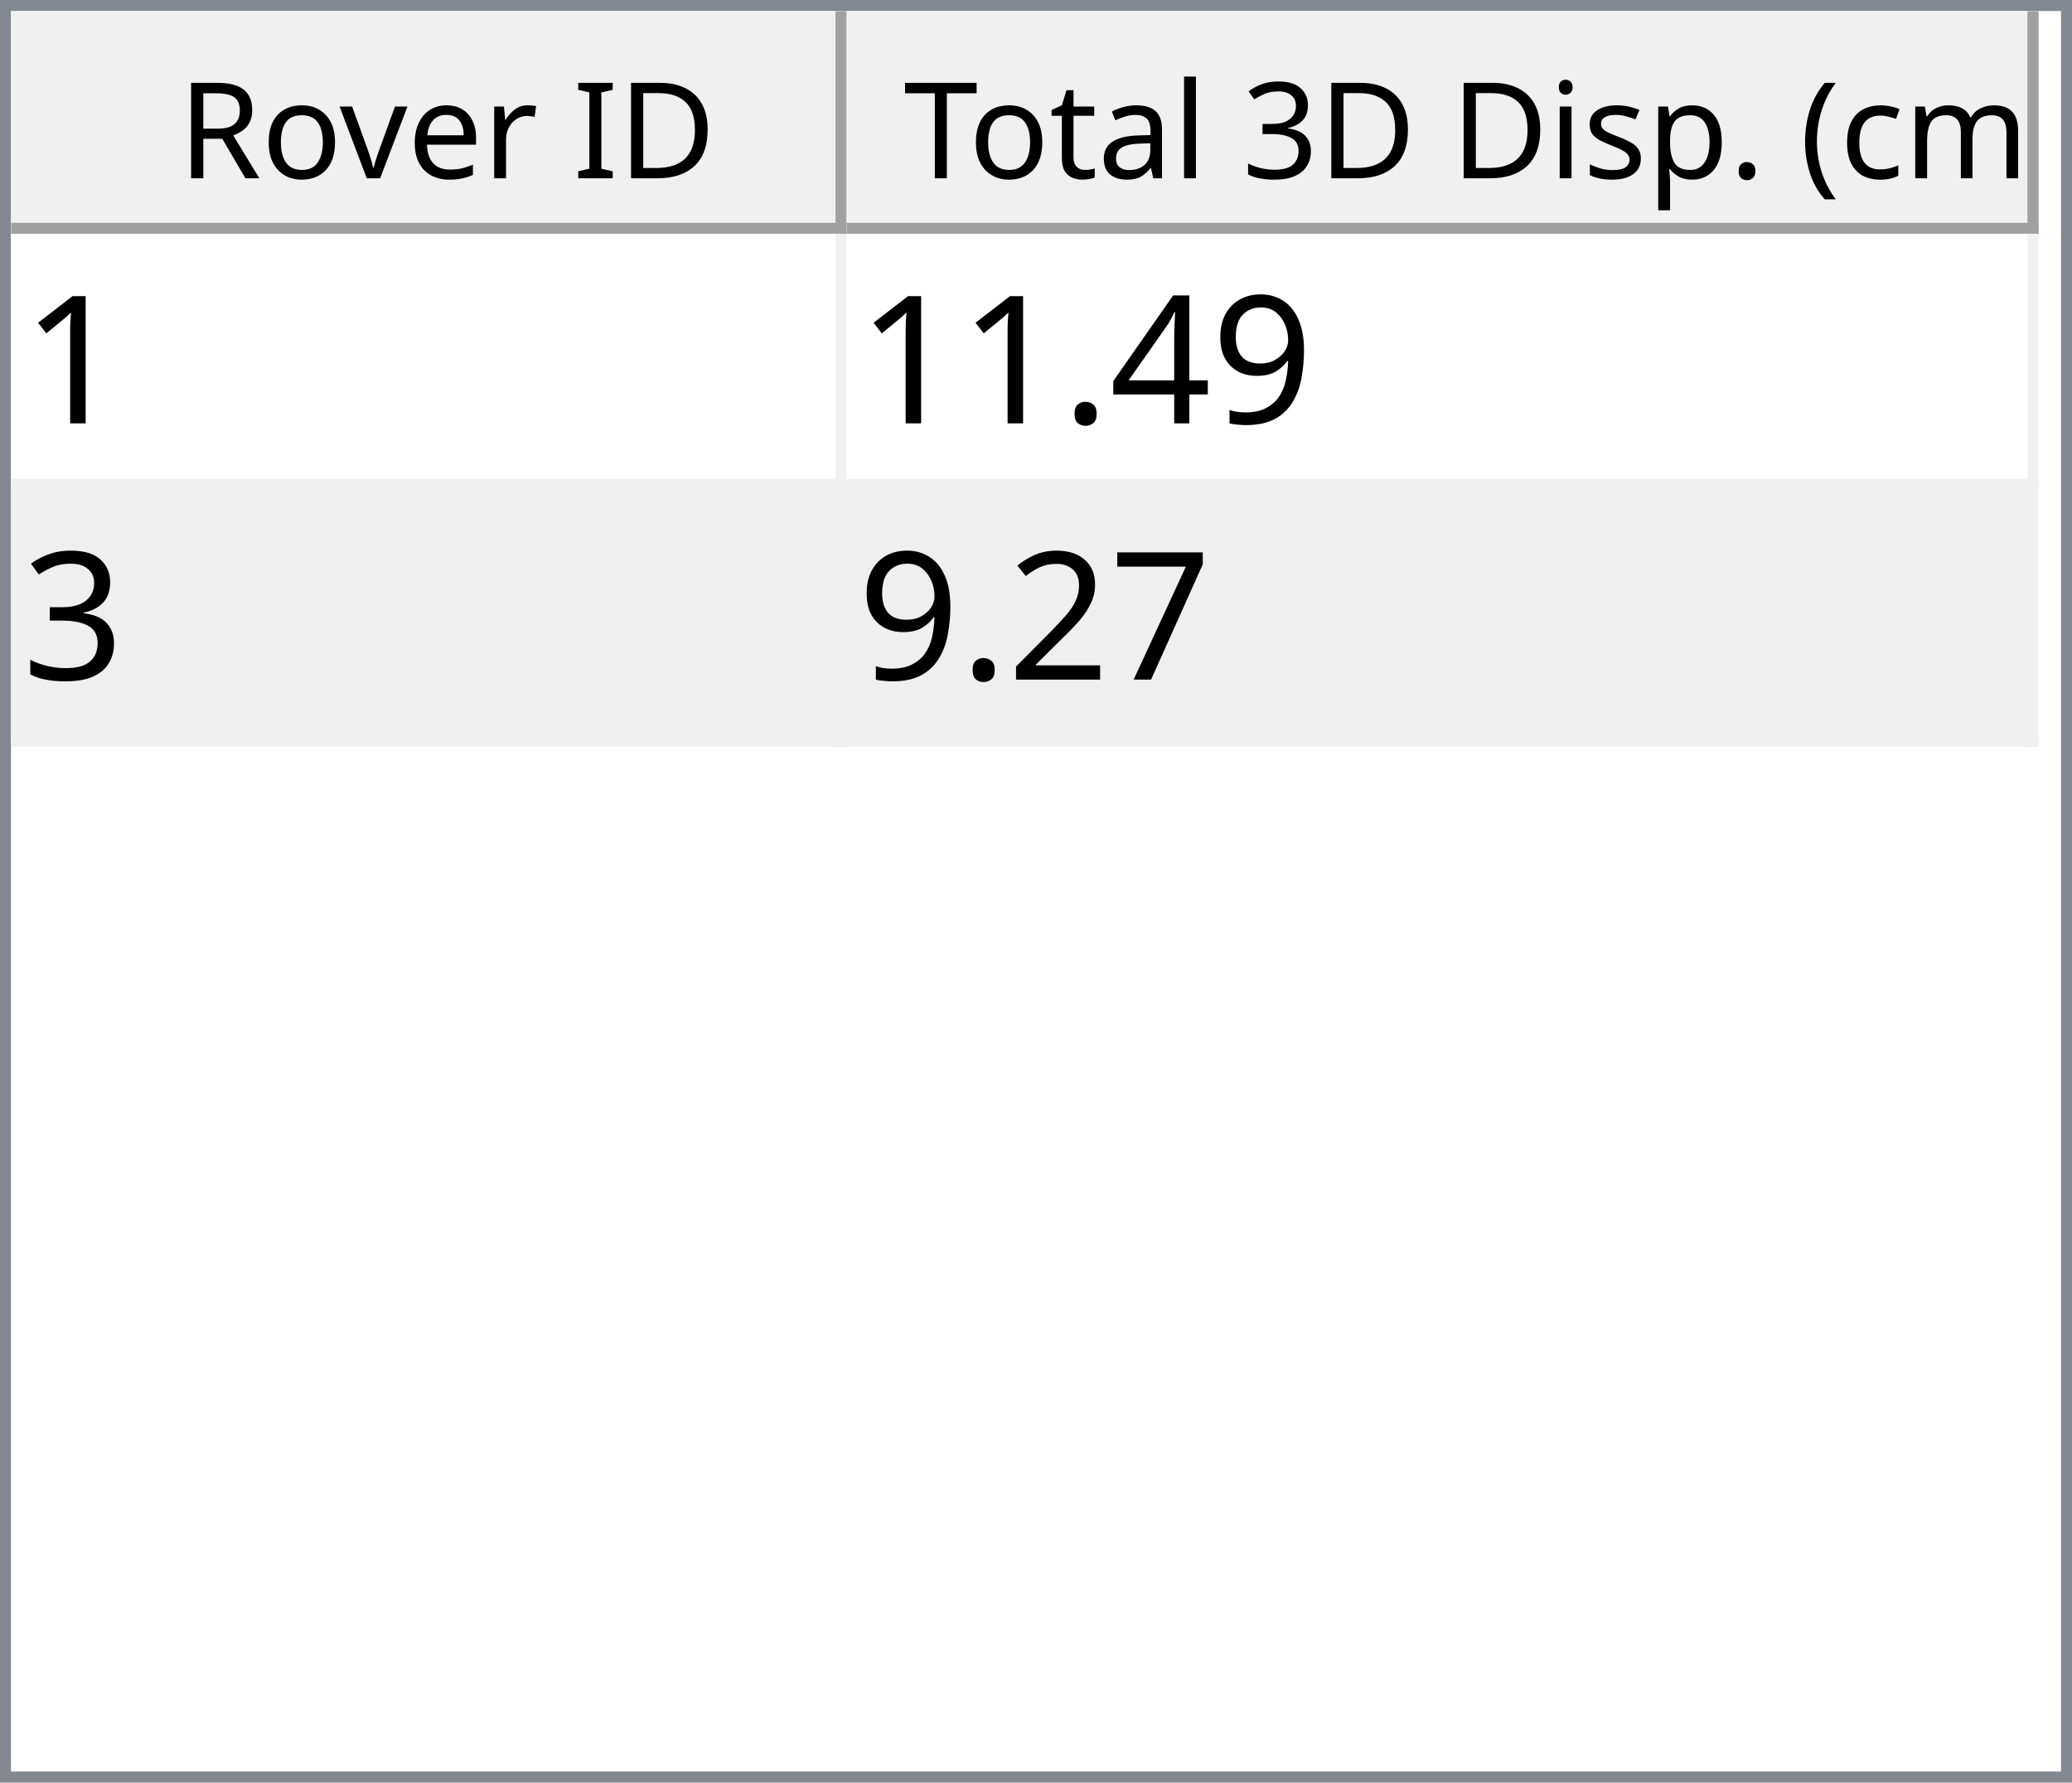
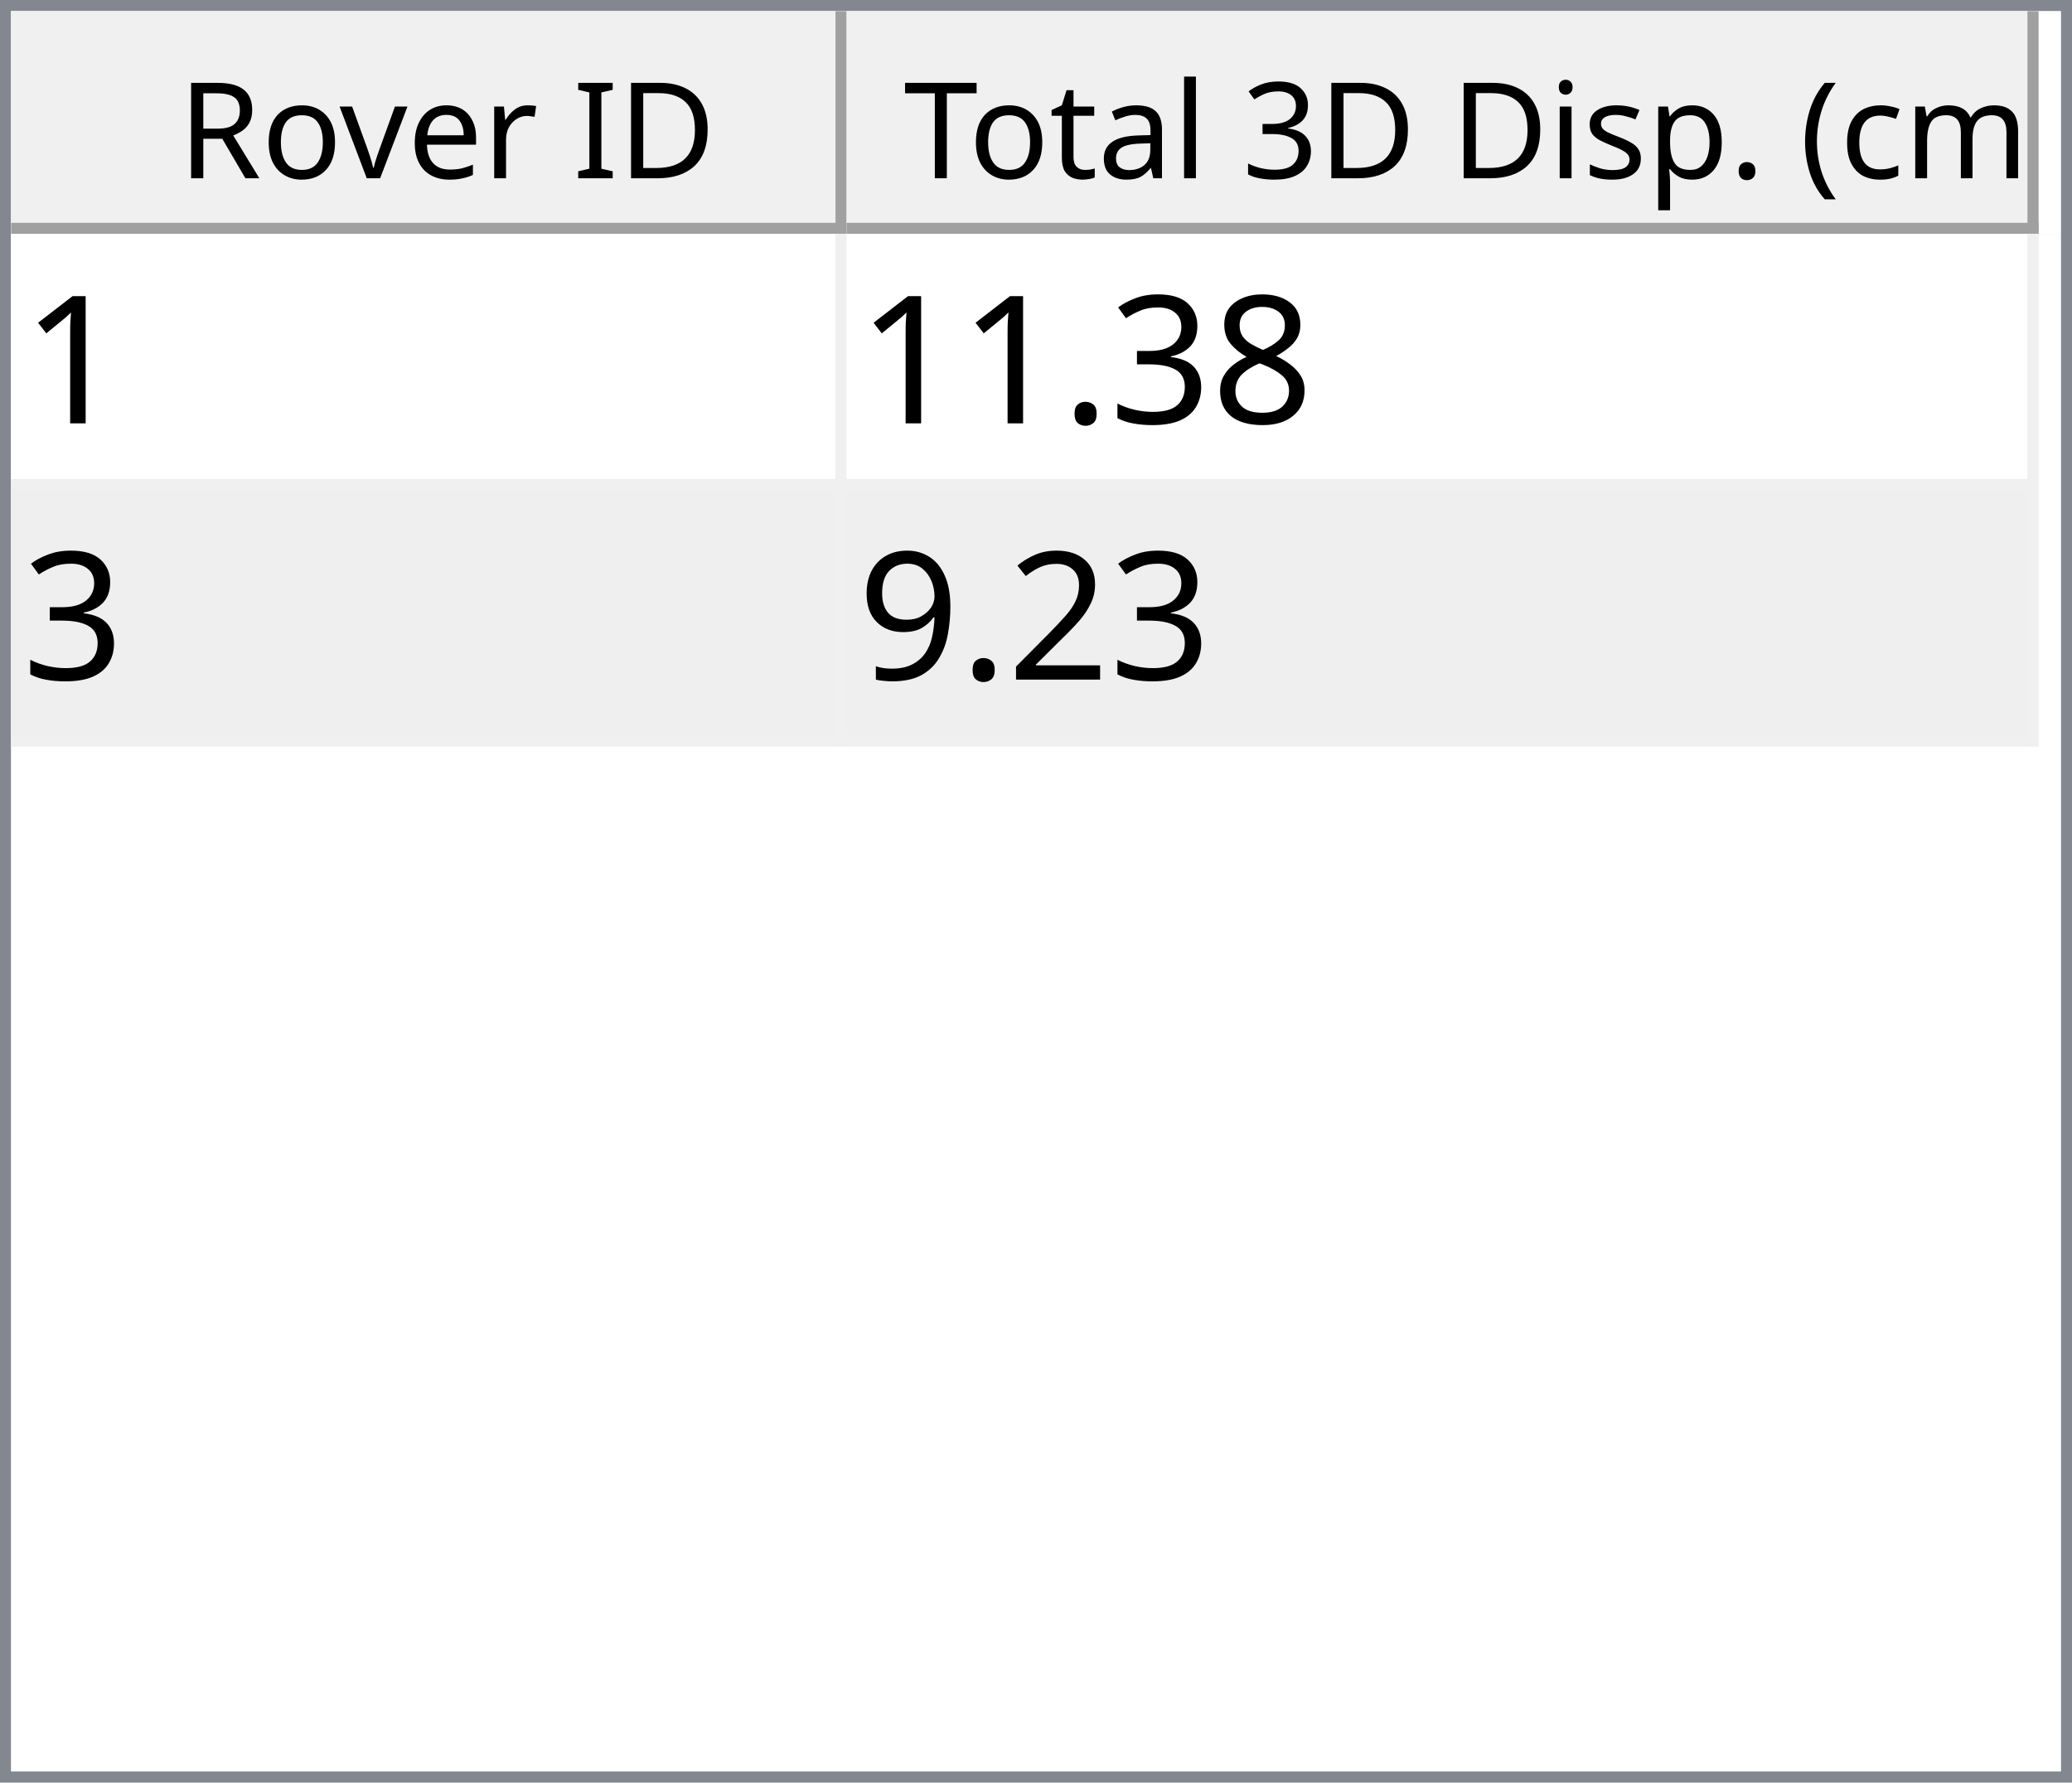
<svg xmlns="http://www.w3.org/2000/svg" style="fill-opacity:1; color-rendering:auto; color-interpolation:auto; text-rendering:auto; stroke:black; stroke-linecap:square; stroke-miterlimit:10; shape-rendering:auto; stroke-opacity:1; fill:black; stroke-dasharray:none; font-weight:normal; stroke-width:1; font-family:'Dialog'; font-style:normal; stroke-linejoin:miter; font-size:12px; stroke-dashoffset:0; image-rendering:auto;" width="186" height="160">
  <defs id="genericDefs" />
  <g>
    <defs id="defs1">
      <clipPath clipPathUnits="userSpaceOnUse" id="clipPath1">
        <path d="M0 0 L186 0 L186 160 L0 160 L0 0 Z" />
      </clipPath>
      <clipPath clipPathUnits="userSpaceOnUse" id="clipPath2">
        <path d="M0 0 L0 160 L186 160 L186 0 Z" />
      </clipPath>
      <clipPath clipPathUnits="userSpaceOnUse" id="clipPath3">
        <path d="M0 0 L0 20 L184 20 L184 0 Z" />
      </clipPath>
      <clipPath clipPathUnits="userSpaceOnUse" id="clipPath4">
        <path d="M0 0 L0 20 L75 20 L75 0 Z" />
      </clipPath>
      <clipPath clipPathUnits="userSpaceOnUse" id="clipPath5">
        <path d="M1 1 L1 19 L74 19 L74 1 Z" />
      </clipPath>
      <clipPath clipPathUnits="userSpaceOnUse" id="clipPath6">
        <path d="M0 0 L0 18 L73 18 L73 0 Z" />
      </clipPath>
      <clipPath clipPathUnits="userSpaceOnUse" id="clipPath7">
        <path d="M-0.5 -0.5 L-0.5 19.5 L74.5 19.5 L74.5 -0.5 Z" />
      </clipPath>
      <clipPath clipPathUnits="userSpaceOnUse" id="clipPath8">
        <path d="M0 0 L0 20 L107 20 L107 0 Z" />
      </clipPath>
      <clipPath clipPathUnits="userSpaceOnUse" id="clipPath9">
        <path d="M1 1 L1 19 L106 19 L106 1 Z" />
      </clipPath>
      <clipPath clipPathUnits="userSpaceOnUse" id="clipPath10">
        <path d="M0 0 L0 18 L105 18 L105 0 Z" />
      </clipPath>
      <clipPath clipPathUnits="userSpaceOnUse" id="clipPath11">
        <path d="M-0.5 -0.5 L-0.5 19.5 L106.5 19.5 L106.5 -0.5 Z" />
      </clipPath>
      <clipPath clipPathUnits="userSpaceOnUse" id="clipPath12">
        <path d="M0 0 L0 138 L184 138 L184 0 Z" />
      </clipPath>
      <clipPath clipPathUnits="userSpaceOnUse" id="clipPath13">
        <path d="M0 0 L0 46 L182 46 L182 0 Z" />
      </clipPath>
      <clipPath clipPathUnits="userSpaceOnUse" id="clipPath14">
        <path d="M-0.5 -0.5 L-0.5 45.5 L181.5 45.5 L181.5 -0.5 Z" />
      </clipPath>
      <clipPath clipPathUnits="userSpaceOnUse" id="clipPath15">
        <path d="M0 0 L0 22 L74 22 L74 0 Z" />
      </clipPath>
      <clipPath clipPathUnits="userSpaceOnUse" id="clipPath16">
        <path d="M0 0 L0 22 L106 22 L106 0 Z" />
      </clipPath>
      <font horiz-adv-x="64.551" id="font1">
        <font-face ascent="107.91" descent="25.098" units-per-em="100" style="font-style:normal; font-family:Segoe UI; font-weight:normal;" />
        <missing-glyph horiz-adv-x="64.551" d="M8.109 0 L8.109 68.266 L56.453 68.266 L56.453 0 L8.109 0 ZM15.328 7.234 L49.219 7.234 L49.219 61.031 L15.328 61.031 L15.328 7.234 Z" />
        <glyph unicode="D" horiz-adv-x="70.117" d="M9.188 0 L9.188 70.016 L28.516 70.016 Q65.531 70.016 65.531 35.891 Q65.531 19.672 55.25 9.836 Q44.969 0 27.734 0 L9.188 0 ZM17.391 62.594 L17.391 7.422 L27.828 7.422 Q41.609 7.422 49.273 14.797 Q56.938 22.172 56.938 35.688 Q56.938 62.594 28.328 62.594 L17.391 62.594 Z" />
        <glyph unicode="I" horiz-adv-x="26.611" d="M17.391 0 L9.188 0 L9.188 70.016 L17.391 70.016 L17.391 0 Z" />
        <glyph unicode=" " horiz-adv-x="27.393" d="" />
        <glyph unicode="r" horiz-adv-x="34.766" d="M34.188 41.891 Q32.078 43.5 28.125 43.5 Q23 43.5 19.555 38.672 Q16.109 33.844 16.109 25.484 L16.109 0 L8.109 0 L8.109 50 L16.109 50 L16.109 39.703 L16.312 39.703 Q18.016 44.969 21.531 47.922 Q25.047 50.875 29.391 50.875 Q32.516 50.875 34.188 50.203 L34.188 41.891 Z" />
        <glyph unicode="e" horiz-adv-x="52.295" d="M48.297 23 L12.984 23 Q13.188 14.656 17.484 10.109 Q21.781 5.562 29.297 5.562 Q37.75 5.562 44.828 11.141 L44.828 3.609 Q38.234 -1.172 27.391 -1.172 Q16.797 -1.172 10.742 5.641 Q4.688 12.453 4.688 24.812 Q4.688 36.469 11.305 43.82 Q17.922 51.172 27.734 51.172 Q37.547 51.172 42.922 44.828 Q48.297 38.484 48.297 27.203 L48.297 23 ZM40.094 29.781 Q40.047 36.719 36.75 40.578 Q33.453 44.438 27.594 44.438 Q21.922 44.438 17.969 40.383 Q14.016 36.328 13.094 29.781 L40.094 29.781 Z" />
        <glyph unicode="v" horiz-adv-x="47.9" d="M47.406 50 L27.484 0 L19.625 0 L0.688 50 L9.469 50 L22.172 13.672 Q23.578 9.672 23.922 6.688 L24.125 6.688 Q24.609 10.453 25.688 13.484 L38.969 50 L47.406 50 Z" />
        <glyph unicode="o" horiz-adv-x="58.594" d="M29 -1.172 Q17.922 -1.172 11.305 5.836 Q4.688 12.844 4.688 24.422 Q4.688 37.016 11.57 44.094 Q18.453 51.172 30.172 51.172 Q41.359 51.172 47.633 44.289 Q53.906 37.406 53.906 25.203 Q53.906 13.234 47.141 6.031 Q40.375 -1.172 29 -1.172 ZM29.594 44.438 Q21.875 44.438 17.383 39.188 Q12.891 33.938 12.891 24.703 Q12.891 15.828 17.43 10.695 Q21.969 5.562 29.594 5.562 Q37.359 5.562 41.531 10.594 Q45.703 15.625 45.703 24.906 Q45.703 34.281 41.531 39.359 Q37.359 44.438 29.594 44.438 Z" />
        <glyph unicode="R" horiz-adv-x="59.814" d="M59.375 0 L49.609 0 L37.891 19.625 Q36.281 22.359 34.766 24.289 Q33.25 26.219 31.664 27.438 Q30.078 28.656 28.25 29.219 Q26.422 29.781 24.125 29.781 L17.391 29.781 L17.391 0 L9.188 0 L9.188 70.016 L30.078 70.016 Q34.672 70.016 38.555 68.867 Q42.438 67.719 45.289 65.375 Q48.141 63.031 49.758 59.547 Q51.375 56.062 51.375 51.375 Q51.375 47.703 50.273 44.656 Q49.172 41.609 47.148 39.211 Q45.125 36.812 42.266 35.133 Q39.406 33.453 35.844 32.516 L35.844 32.328 Q37.594 31.547 38.891 30.547 Q40.188 29.547 41.359 28.18 Q42.531 26.812 43.68 25.078 Q44.828 23.344 46.234 21.047 L59.375 0 ZM17.391 62.594 L17.391 37.203 L28.516 37.203 Q31.594 37.203 34.203 38.133 Q36.812 39.062 38.719 40.797 Q40.625 42.531 41.703 45.047 Q42.781 47.562 42.781 50.688 Q42.781 56.297 39.141 59.445 Q35.5 62.594 28.609 62.594 L17.391 62.594 Z" />
        <glyph unicode=")" horiz-adv-x="30.176" d="M8.297 -15.922 L1.172 -15.922 Q16.406 2.344 16.406 26.812 Q16.406 51.469 1.078 70.016 L8.297 70.016 Q23.531 52.156 23.531 26.703 Q23.531 1.375 8.297 -15.922 Z" />
        <glyph unicode="m" horiz-adv-x="86.133" d="M79.109 0 L71.094 0 L71.094 28.719 Q71.094 37.016 68.531 40.727 Q65.969 44.438 59.906 44.438 Q54.781 44.438 51.195 39.75 Q47.609 35.062 47.609 28.516 L47.609 0 L39.594 0 L39.594 29.688 Q39.594 44.438 28.219 44.438 Q22.953 44.438 19.531 40.016 Q16.109 35.594 16.109 28.516 L16.109 0 L8.109 0 L8.109 50 L16.109 50 L16.109 42.094 L16.312 42.094 Q21.625 51.172 31.844 51.172 Q36.969 51.172 40.773 48.312 Q44.578 45.453 46 40.828 Q51.562 51.172 62.594 51.172 Q79.109 51.172 79.109 30.812 L79.109 0 Z" />
        <glyph unicode="c" horiz-adv-x="46.191" d="M42.188 2.297 Q36.422 -1.172 28.516 -1.172 Q17.828 -1.172 11.258 5.789 Q4.688 12.75 4.688 23.828 Q4.688 36.188 11.766 43.68 Q18.844 51.172 30.672 51.172 Q37.25 51.172 42.281 48.734 L42.281 40.531 Q36.719 44.438 30.375 44.438 Q22.703 44.438 17.797 38.945 Q12.891 33.453 12.891 24.516 Q12.891 15.719 17.508 10.641 Q22.125 5.562 29.891 5.562 Q36.422 5.562 42.188 9.906 L42.188 2.297 Z" />
        <glyph unicode="(" horiz-adv-x="30.176" d="M29.109 -15.922 L21.969 -15.922 Q6.844 1.375 6.844 26.703 Q6.844 52.156 21.969 70.016 L29.203 70.016 Q13.875 51.469 13.875 26.812 Q13.875 2.344 29.109 -15.922 Z" />
        <glyph unicode="." horiz-adv-x="21.68" d="M10.891 -1.078 Q8.641 -1.078 7.055 0.539 Q5.469 2.156 5.469 4.391 Q5.469 6.641 7.055 8.273 Q8.641 9.906 10.891 9.906 Q13.188 9.906 14.797 8.273 Q16.406 6.641 16.406 4.391 Q16.406 2.156 14.797 0.539 Q13.188 -1.078 10.891 -1.078 Z" />
        <glyph unicode="p" horiz-adv-x="58.789" d="M16.312 7.234 L16.109 7.234 L16.109 -23 L8.109 -23 L8.109 50 L16.109 50 L16.109 41.219 L16.312 41.219 Q22.219 51.172 33.594 51.172 Q43.266 51.172 48.688 44.461 Q54.109 37.75 54.109 26.469 Q54.109 13.922 48 6.375 Q41.891 -1.172 31.297 -1.172 Q21.578 -1.172 16.312 7.234 ZM16.109 27.391 L16.109 20.406 Q16.109 14.203 20.141 9.883 Q24.172 5.562 30.375 5.562 Q37.641 5.562 41.773 11.133 Q45.906 16.703 45.906 26.609 Q45.906 34.969 42.047 39.703 Q38.188 44.438 31.594 44.438 Q24.609 44.438 20.359 39.578 Q16.109 34.719 16.109 27.391 Z" />
        <glyph unicode="s" horiz-adv-x="42.432" d="M5.078 1.812 L5.078 10.406 Q11.625 5.562 19.484 5.562 Q30.031 5.562 30.031 12.594 Q30.031 14.594 29.125 15.992 Q28.219 17.391 26.68 18.461 Q25.141 19.531 23.07 20.383 Q21 21.234 18.609 22.172 Q15.281 23.484 12.766 24.828 Q10.25 26.172 8.57 27.859 Q6.891 29.547 6.031 31.695 Q5.172 33.844 5.172 36.719 Q5.172 40.234 6.789 42.945 Q8.406 45.656 11.086 47.484 Q13.766 49.312 17.211 50.242 Q20.656 51.172 24.312 51.172 Q30.812 51.172 35.938 48.922 L35.938 40.828 Q30.422 44.438 23.25 44.438 Q21 44.438 19.195 43.922 Q17.391 43.406 16.094 42.477 Q14.797 41.547 14.086 40.258 Q13.375 38.969 13.375 37.406 Q13.375 35.453 14.086 34.133 Q14.797 32.812 16.164 31.789 Q17.531 30.766 19.484 29.938 Q21.438 29.109 23.922 28.125 Q27.25 26.859 29.883 25.516 Q32.516 24.172 34.375 22.484 Q36.234 20.797 37.234 18.602 Q38.234 16.406 38.234 13.375 Q38.234 9.672 36.602 6.938 Q34.969 4.203 32.234 2.398 Q29.5 0.594 25.93 -0.289 Q22.359 -1.172 18.453 -1.172 Q10.75 -1.172 5.078 1.812 Z" />
        <glyph unicode="i" horiz-adv-x="24.219" d="M12.203 62.703 Q10.062 62.703 8.547 64.164 Q7.031 65.625 7.031 67.875 Q7.031 70.125 8.547 71.609 Q10.062 73.094 12.203 73.094 Q14.406 73.094 15.945 71.609 Q17.484 70.125 17.484 67.875 Q17.484 65.719 15.945 64.211 Q14.406 62.703 12.203 62.703 ZM16.109 0 L8.109 0 L8.109 50 L16.109 50 L16.109 0 Z" />
        <glyph unicode="3" horiz-adv-x="53.906" d="M46.531 19.828 Q46.531 15.094 44.75 11.211 Q42.969 7.328 39.719 4.57 Q36.469 1.812 31.93 0.297 Q27.391 -1.219 21.922 -1.219 Q11.922 -1.219 6 2.594 L6 11.188 Q13.094 5.609 22.219 5.609 Q25.875 5.609 28.828 6.539 Q31.781 7.469 33.906 9.227 Q36.031 10.984 37.18 13.477 Q38.328 15.969 38.328 19.094 Q38.328 32.812 18.797 32.812 L12.984 32.812 L12.984 39.594 L18.5 39.594 Q35.797 39.594 35.797 52.484 Q35.797 64.406 22.609 64.406 Q15.188 64.406 8.688 59.422 L8.688 67.188 Q15.375 71.188 24.609 71.188 Q29 71.188 32.57 69.969 Q36.141 68.75 38.68 66.555 Q41.219 64.359 42.609 61.281 Q44 58.203 44 54.5 Q44 40.672 30.031 36.719 L30.031 36.531 Q33.594 36.141 36.625 34.797 Q39.656 33.453 41.852 31.305 Q44.047 29.156 45.289 26.25 Q46.531 23.344 46.531 19.828 Z" />
        <glyph unicode="l" horiz-adv-x="24.219" d="M16.109 0 L8.109 0 L8.109 74.031 L16.109 74.031 L16.109 0 Z" />
        <glyph unicode="a" horiz-adv-x="50.879" d="M43.891 0 L35.891 0 L35.891 7.812 L35.688 7.812 Q30.469 -1.172 20.312 -1.172 Q12.844 -1.172 8.617 2.781 Q4.391 6.734 4.391 13.281 Q4.391 27.297 20.906 29.594 L35.891 31.688 Q35.891 44.438 25.594 44.438 Q16.547 44.438 9.281 38.281 L9.281 46.484 Q16.656 51.172 26.266 51.172 Q43.891 51.172 43.891 32.516 L43.891 0 ZM35.891 25.297 L23.828 23.641 Q18.266 22.859 15.43 20.875 Q12.594 18.891 12.594 13.875 Q12.594 10.203 15.211 7.883 Q17.828 5.562 22.172 5.562 Q28.125 5.562 32.008 9.742 Q35.891 13.922 35.891 20.312 L35.891 25.297 Z" />
        <glyph unicode="t" horiz-adv-x="33.887" d="M31.297 0.484 Q28.469 -1.078 23.828 -1.078 Q10.688 -1.078 10.688 13.578 L10.688 43.172 L2.094 43.172 L2.094 50 L10.688 50 L10.688 62.203 L18.703 64.797 L18.703 50 L31.297 50 L31.297 43.172 L18.703 43.172 L18.703 14.984 Q18.703 9.969 20.414 7.82 Q22.125 5.672 26.078 5.672 Q29.109 5.672 31.297 7.328 L31.297 0.484 Z" />
        <glyph unicode="T" horiz-adv-x="52.393" d="M50.594 62.594 L30.375 62.594 L30.375 0 L22.172 0 L22.172 62.594 L2 62.594 L2 70.016 L50.594 70.016 L50.594 62.594 Z" />
      </font>
      <font horiz-adv-x="75.0" id="font2">
        <font-face ascent="100.537" descent="21.973" units-per-em="100" style="font-style:normal; font-family:sans-serif; font-weight:normal;" />
        <missing-glyph horiz-adv-x="75.0" d="M12.5 0 L12.5 62.5 L62.5 62.5 L62.5 0 L12.5 0 ZM14.062 1.562 L60.938 1.562 L60.938 60.938 L14.062 60.938 L14.062 1.562 Z" />
        <glyph unicode="1" horiz-adv-x="55.615" d="M37.25 0 L28.469 0 L28.469 56 Q25.297 52.984 20.141 49.953 Q14.984 46.922 10.891 45.406 L10.891 53.906 Q18.266 57.375 23.781 62.305 Q29.297 67.234 31.594 71.875 L37.25 71.875 L37.25 0 Z" />
+         <glyph unicode="8" horiz-adv-x="55.615" d="M17.672 38.812 Q12.203 40.828 9.57 44.539 Q6.938 48.25 6.938 53.422 Q6.938 61.234 12.555 66.555 Q18.172 71.875 27.484 71.875 Q36.859 71.875 42.578 66.43 Q48.297 60.984 48.297 53.172 Q48.297 48.188 45.68 44.508 Q43.062 40.828 37.75 38.812 Q44.344 36.672 47.781 31.883 Q51.219 27.094 51.219 20.453 Q51.219 11.281 44.727 5.031 Q38.234 -1.219 27.641 -1.219 Q17.047 -1.219 10.547 5.055 Q4.047 11.328 4.047 20.703 Q4.047 27.688 7.594 32.398 Q11.141 37.109 17.672 38.812 ZM15.922 53.719 Q15.922 48.641 19.195 45.414 Q22.469 42.188 27.688 42.188 Q32.766 42.188 36.016 45.383 Q39.266 48.578 39.266 53.219 Q39.266 58.062 35.914 61.359 Q32.562 64.656 27.594 64.656 Q22.562 64.656 19.242 61.43 Q15.922 58.203 15.922 53.719 ZM13.094 20.656 Q13.094 16.891 14.875 13.375 Q16.656 9.859 20.172 7.93 Q23.688 6 27.734 6 Q34.031 6 38.133 10.055 Q42.234 14.109 42.234 20.359 Q42.234 26.703 38.016 30.859 Q33.797 35.016 27.438 35.016 Q21.234 35.016 17.164 30.914 Q13.094 26.812 13.094 20.656 Z" />
+         <glyph unicode="3" horiz-adv-x="55.615" d="M4.203 18.891 L12.984 20.062 Q14.5 12.594 18.141 9.297 Q21.781 6 27 6 Q33.203 6 37.477 10.297 Q41.75 14.594 41.75 20.953 Q41.75 27 37.797 30.93 Q33.844 34.859 27.734 34.859 Q25.25 34.859 21.531 33.891 L22.516 41.609 Q23.391 41.5 23.922 41.5 Q29.547 41.5 34.039 44.43 Q38.531 47.359 38.531 53.469 Q38.531 58.297 35.258 61.477 Q31.984 64.656 26.812 64.656 Q21.688 64.656 18.266 61.43 Q14.844 58.203 13.875 51.766 L5.078 53.328 Q6.688 62.156 12.398 67.016 Q18.109 71.875 26.609 71.875 Q32.469 71.875 37.398 69.359 Q42.328 66.844 44.945 62.5 Q47.562 58.156 47.562 53.266 Q47.562 48.641 45.07 44.828 Q42.578 41.016 37.703 38.766 Q44.047 37.312 47.562 32.695 Q51.078 28.078 51.078 21.141 Q51.078 11.766 44.242 5.25 Q37.406 -1.266 26.953 -1.266 Q17.531 -1.266 11.305 4.352 Q5.078 9.969 4.203 18.891 Z" />
+         <glyph unicode="." horiz-adv-x="27.783" d="M9.078 0 L9.078 10.016 L19.094 10.016 L19.094 0 L9.078 0 Z" />
+         <glyph unicode="2" horiz-adv-x="55.615" d="M50.344 8.453 L50.344 0 L3.031 0 Q2.938 3.172 4.047 6.109 Q5.859 10.938 9.836 15.625 Q13.812 20.312 21.344 26.469 Q33.016 36.031 37.117 41.625 Q41.219 47.219 41.219 52.203 Q41.219 57.422 37.477 61.008 Q33.734 64.594 27.734 64.594 Q21.391 64.594 17.578 60.789 Q13.766 56.984 13.719 50.25 L4.688 51.172 Q5.609 61.281 11.664 66.578 Q17.719 71.875 27.938 71.875 Q38.234 71.875 44.242 66.164 Q50.25 60.453 50.25 52 Q50.25 47.703 48.492 43.555 Q46.734 39.406 42.656 34.812 Q38.578 30.219 29.109 22.219 Q21.188 15.578 18.945 13.211 Q16.703 10.844 15.234 8.453 L50.344 8.453 Z" />
        <glyph unicode="9" horiz-adv-x="55.615" d="M5.469 16.547 L13.922 17.328 Q14.984 11.375 18.016 8.688 Q21.047 6 25.781 6 Q29.828 6 32.883 7.859 Q35.938 9.719 37.891 12.82 Q39.844 15.922 41.164 21.195 Q42.484 26.469 42.484 31.938 Q42.484 32.516 42.438 33.688 Q39.797 29.5 35.234 26.883 Q30.672 24.266 25.344 24.266 Q16.453 24.266 10.305 30.711 Q4.156 37.156 4.156 47.703 Q4.156 58.594 10.578 65.234 Q17 71.875 26.656 71.875 Q33.641 71.875 39.43 68.117 Q45.219 64.359 48.219 57.398 Q51.219 50.438 51.219 37.25 Q51.219 23.531 48.242 15.406 Q45.266 7.281 39.383 3.031 Q33.5 -1.219 25.594 -1.219 Q17.188 -1.219 11.867 3.445 Q6.547 8.109 5.469 16.547 ZM41.453 48.141 Q41.453 55.719 37.43 60.156 Q33.406 64.594 27.734 64.594 Q21.875 64.594 17.531 59.812 Q13.188 55.031 13.188 47.406 Q13.188 40.578 17.312 36.305 Q21.438 32.031 27.484 32.031 Q33.594 32.031 37.523 36.305 Q41.453 40.578 41.453 48.141 Z" />
-         <glyph unicode="4" horiz-adv-x="55.615" d="M32.328 0 L32.328 17.141 L1.266 17.141 L1.266 25.203 L33.938 71.578 L41.109 71.578 L41.109 25.203 L50.781 25.203 L50.781 17.141 L41.109 17.141 L41.109 0 L32.328 0 ZM32.328 25.203 L32.328 57.469 L9.906 25.203 L32.328 25.203 Z" />
-         <glyph unicode="." horiz-adv-x="27.783" d="M9.078 0 L9.078 10.016 L19.094 10.016 L19.094 0 L9.078 0 Z" />
-         <glyph unicode="3" horiz-adv-x="55.615" d="M4.203 18.891 L12.984 20.062 Q14.5 12.594 18.141 9.297 Q21.781 6 27 6 Q33.203 6 37.477 10.297 Q41.75 14.594 41.75 20.953 Q41.75 27 37.797 30.93 Q33.844 34.859 27.734 34.859 Q25.25 34.859 21.531 33.891 L22.516 41.609 Q23.391 41.5 23.922 41.5 Q29.547 41.5 34.039 44.43 Q38.531 47.359 38.531 53.469 Q38.531 58.297 35.258 61.477 Q31.984 64.656 26.812 64.656 Q21.688 64.656 18.266 61.43 Q14.844 58.203 13.875 51.766 L5.078 53.328 Q6.688 62.156 12.398 67.016 Q18.109 71.875 26.609 71.875 Q32.469 71.875 37.398 69.359 Q42.328 66.844 44.945 62.5 Q47.562 58.156 47.562 53.266 Q47.562 48.641 45.07 44.828 Q42.578 41.016 37.703 38.766 Q44.047 37.312 47.562 32.695 Q51.078 28.078 51.078 21.141 Q51.078 11.766 44.242 5.25 Q37.406 -1.266 26.953 -1.266 Q17.531 -1.266 11.305 4.352 Q5.078 9.969 4.203 18.891 Z" />
-         <glyph unicode="7" horiz-adv-x="55.615" d="M4.734 62.203 L4.734 70.656 L51.078 70.656 L51.078 63.812 Q44.234 56.547 37.523 44.484 Q30.812 32.422 27.156 19.672 Q24.516 10.688 23.781 0 L14.75 0 Q14.891 8.453 18.062 20.414 Q21.234 32.375 27.172 43.484 Q33.109 54.594 39.797 62.203 L4.734 62.203 Z" />
-         <glyph unicode="2" horiz-adv-x="55.615" d="M50.344 8.453 L50.344 0 L3.031 0 Q2.938 3.172 4.047 6.109 Q5.859 10.938 9.836 15.625 Q13.812 20.312 21.344 26.469 Q33.016 36.031 37.117 41.625 Q41.219 47.219 41.219 52.203 Q41.219 57.422 37.477 61.008 Q33.734 64.594 27.734 64.594 Q21.391 64.594 17.578 60.789 Q13.766 56.984 13.719 50.25 L4.688 51.172 Q5.609 61.281 11.664 66.578 Q17.719 71.875 27.938 71.875 Q38.234 71.875 44.242 66.164 Q50.25 60.453 50.25 52 Q50.25 47.703 48.492 43.555 Q46.734 39.406 42.656 34.812 Q38.578 30.219 29.109 22.219 Q21.188 15.578 18.945 13.211 Q16.703 10.844 15.234 8.453 L50.344 8.453 Z" />
      </font>
    </defs>
    <g style="fill:white; stroke:white;">
      <rect x="0" y="0" width="186" style="clip-path:url(#clipPath1); stroke:none;" height="160" />
    </g>
    <g style="fill:white; text-rendering:optimizeSpeed; color-rendering:optimizeSpeed; image-rendering:optimizeSpeed; shape-rendering:crispEdges; stroke:white; color-interpolation:sRGB;">
      <rect x="0" width="186" height="160" y="0" style="stroke:none;" />
      <path style="stroke:none;" d="M0 160 L186 160 L186 0 L0 0 Z" />
    </g>
    <g style="fill:rgb(240,240,240); font-family:'Segoe UI'; stroke:rgb(240,240,240);">
      <rect x="0" y="0" width="186" style="clip-path:url(#clipPath2); stroke:none;" height="160" />
    </g>
    <g style="fill:rgb(130,135,144); font-family:'Segoe UI'; stroke:rgb(130,135,144);">
      <path d="M0 0 L186 0 L186 160 L0 160 L0 0 ZM1 1 L185 1 L185 159 L1 159 L1 1 Z" style="fill-rule:evenodd; clip-path:url(#clipPath2); stroke:none;" />
    </g>
    <g style="fill:white; font-family:'Segoe UI'; stroke:white;" transform="translate(1,1)">
      <rect x="0" y="0" width="184" style="clip-path:url(#clipPath3); stroke:none;" height="20" />
    </g>
    <g style="fill:rgb(240,240,240); font-family:'Segoe UI'; stroke:rgb(240,240,240);" transform="translate(1,1)">
      <rect x="0" y="0" width="75" style="clip-path:url(#clipPath4); stroke:none;" height="20" />
    </g>
    <g style="font-family:'Segoe UI';" transform="translate(2,2)">
      <text x="14" xml:space="preserve" y="14" style="clip-path:url(#clipPath6); stroke:none;">Rover ID</text>
    </g>
    <g style="fill:rgb(160,160,160); font-family:'Segoe UI'; stroke:rgb(160,160,160); stroke-linejoin:bevel;" transform="translate(1.5,1.5)">
      <line x1="74" x2="74" y1="0" style="fill:none; clip-path:url(#clipPath7);" y2="19" />
    </g>
    <g style="fill:rgb(160,160,160); font-family:'Segoe UI'; stroke:rgb(160,160,160); stroke-linejoin:bevel;" transform="matrix(1,0,0,1,1,1) translate(0.5,0.5)">
      <line x1="0" x2="74" y1="19" style="fill:none; clip-path:url(#clipPath7);" y2="19" />
    </g>
    <g style="fill:rgb(240,240,240); font-family:'Segoe UI'; stroke:rgb(240,240,240);" transform="translate(76,1)">
      <rect x="0" y="0" width="107" style="clip-path:url(#clipPath8); stroke:none;" height="20" />
    </g>
    <g style="font-family:'Segoe UI';" transform="translate(77,2)">
      <text x="1" xml:space="preserve" y="14" style="clip-path:url(#clipPath10); stroke:none;"> Total 3D Disp. (cm)</text>
    </g>
    <g style="fill:rgb(160,160,160); font-family:'Segoe UI'; stroke:rgb(160,160,160); stroke-linejoin:bevel;" transform="translate(76.5,1.5)">
      <line x1="106" x2="106" y1="0" style="fill:none; clip-path:url(#clipPath11);" y2="19" />
    </g>
    <g style="fill:rgb(160,160,160); font-family:'Segoe UI'; stroke:rgb(160,160,160); stroke-linejoin:bevel;" transform="matrix(1,0,0,1,76,1) translate(0.5,0.5)">
      <line x1="0" x2="106" y1="19" style="fill:none; clip-path:url(#clipPath11);" y2="19" />
    </g>
    <g style="fill:white; font-family:'Segoe UI'; stroke:white;" transform="translate(1,21)">
      <rect x="0" y="0" width="184" style="clip-path:url(#clipPath12); stroke:none;" height="138" />
    </g>
    <g style="fill:rgb(240,240,240); font-size:16px; font-family:sans-serif; stroke:rgb(240,240,240);" transform="translate(1,21)">
      <rect x="0" y="0" width="182" style="clip-path:url(#clipPath13); stroke:none;" height="46" />
      <line transform="translate(0.5,0.5)" x1="0" x2="181" y1="22" style="clip-path:url(#clipPath14); fill:none; stroke-linejoin:bevel;" y2="22" />
    </g>
    <g transform="matrix(1,0,0,1,1,21) translate(0.5,0.5)" style="fill:rgb(240,240,240); font-size:16px; font-family:sans-serif; stroke:rgb(240,240,240); stroke-linejoin:bevel;">
      <line x1="0" x2="181" y1="45" style="fill:none; clip-path:url(#clipPath14);" y2="45" />
    </g>
    <g transform="matrix(1,0,0,1,1,21) translate(0.5,0.5)" style="fill:rgb(240,240,240); font-size:16px; font-family:sans-serif; stroke:rgb(240,240,240); stroke-linejoin:bevel;">
      <line x1="74" x2="74" y1="0" style="fill:none; clip-path:url(#clipPath14);" y2="45" />
    </g>
    <g transform="matrix(1,0,0,1,1,21) translate(0.5,0.5)" style="fill:rgb(240,240,240); font-size:16px; font-family:sans-serif; stroke:rgb(240,240,240); stroke-linejoin:bevel;">
      <line x1="181" x2="181" y1="0" style="fill:none; clip-path:url(#clipPath14);" y2="45" />
    </g>
    <g style="fill:white; font-size:16px; font-family:sans-serif; stroke:white;" transform="matrix(1,0,0,1,1,21)">
      <rect x="0" y="0" width="74" style="clip-path:url(#clipPath15); stroke:none;" height="22" />
      <text x="1" y="17" style="fill:black; clip-path:url(#clipPath15); stroke:none;" xml:space="preserve">1</text>
    </g>
    <g style="fill:white; font-size:16px; font-family:sans-serif; stroke:white;" transform="matrix(1,0,0,1,1,21) translate(75,0)">
      <rect x="0" y="0" width="106" style="clip-path:url(#clipPath16); stroke:none;" height="22" />
-       <text x="1" y="17" style="fill:black; clip-path:url(#clipPath16); stroke:none;" xml:space="preserve">11.49</text>
+       <text x="1" y="17" style="fill:black; clip-path:url(#clipPath16); stroke:none;" xml:space="preserve">11.38</text>
    </g>
    <g style="fill:rgb(239,239,239); font-size:16px; font-family:sans-serif; stroke:rgb(239,239,239);" transform="matrix(1,0,0,1,1,21) translate(0,23)">
      <rect x="0" y="0" width="74" style="clip-path:url(#clipPath15); stroke:none;" height="22" />
      <text x="1" y="17" style="fill:black; clip-path:url(#clipPath15); stroke:none;" xml:space="preserve">3</text>
    </g>
    <g style="fill:rgb(239,239,239); font-size:16px; font-family:sans-serif; stroke:rgb(239,239,239);" transform="matrix(1,0,0,1,1,21) translate(75,23)">
      <rect x="0" y="0" width="106" style="clip-path:url(#clipPath16); stroke:none;" height="22" />
-       <text x="1" y="17" style="fill:black; clip-path:url(#clipPath16); stroke:none;" xml:space="preserve">9.27</text>
+       <text x="1" y="17" style="fill:black; clip-path:url(#clipPath16); stroke:none;" xml:space="preserve">9.23</text>
    </g>
  </g>
</svg>
